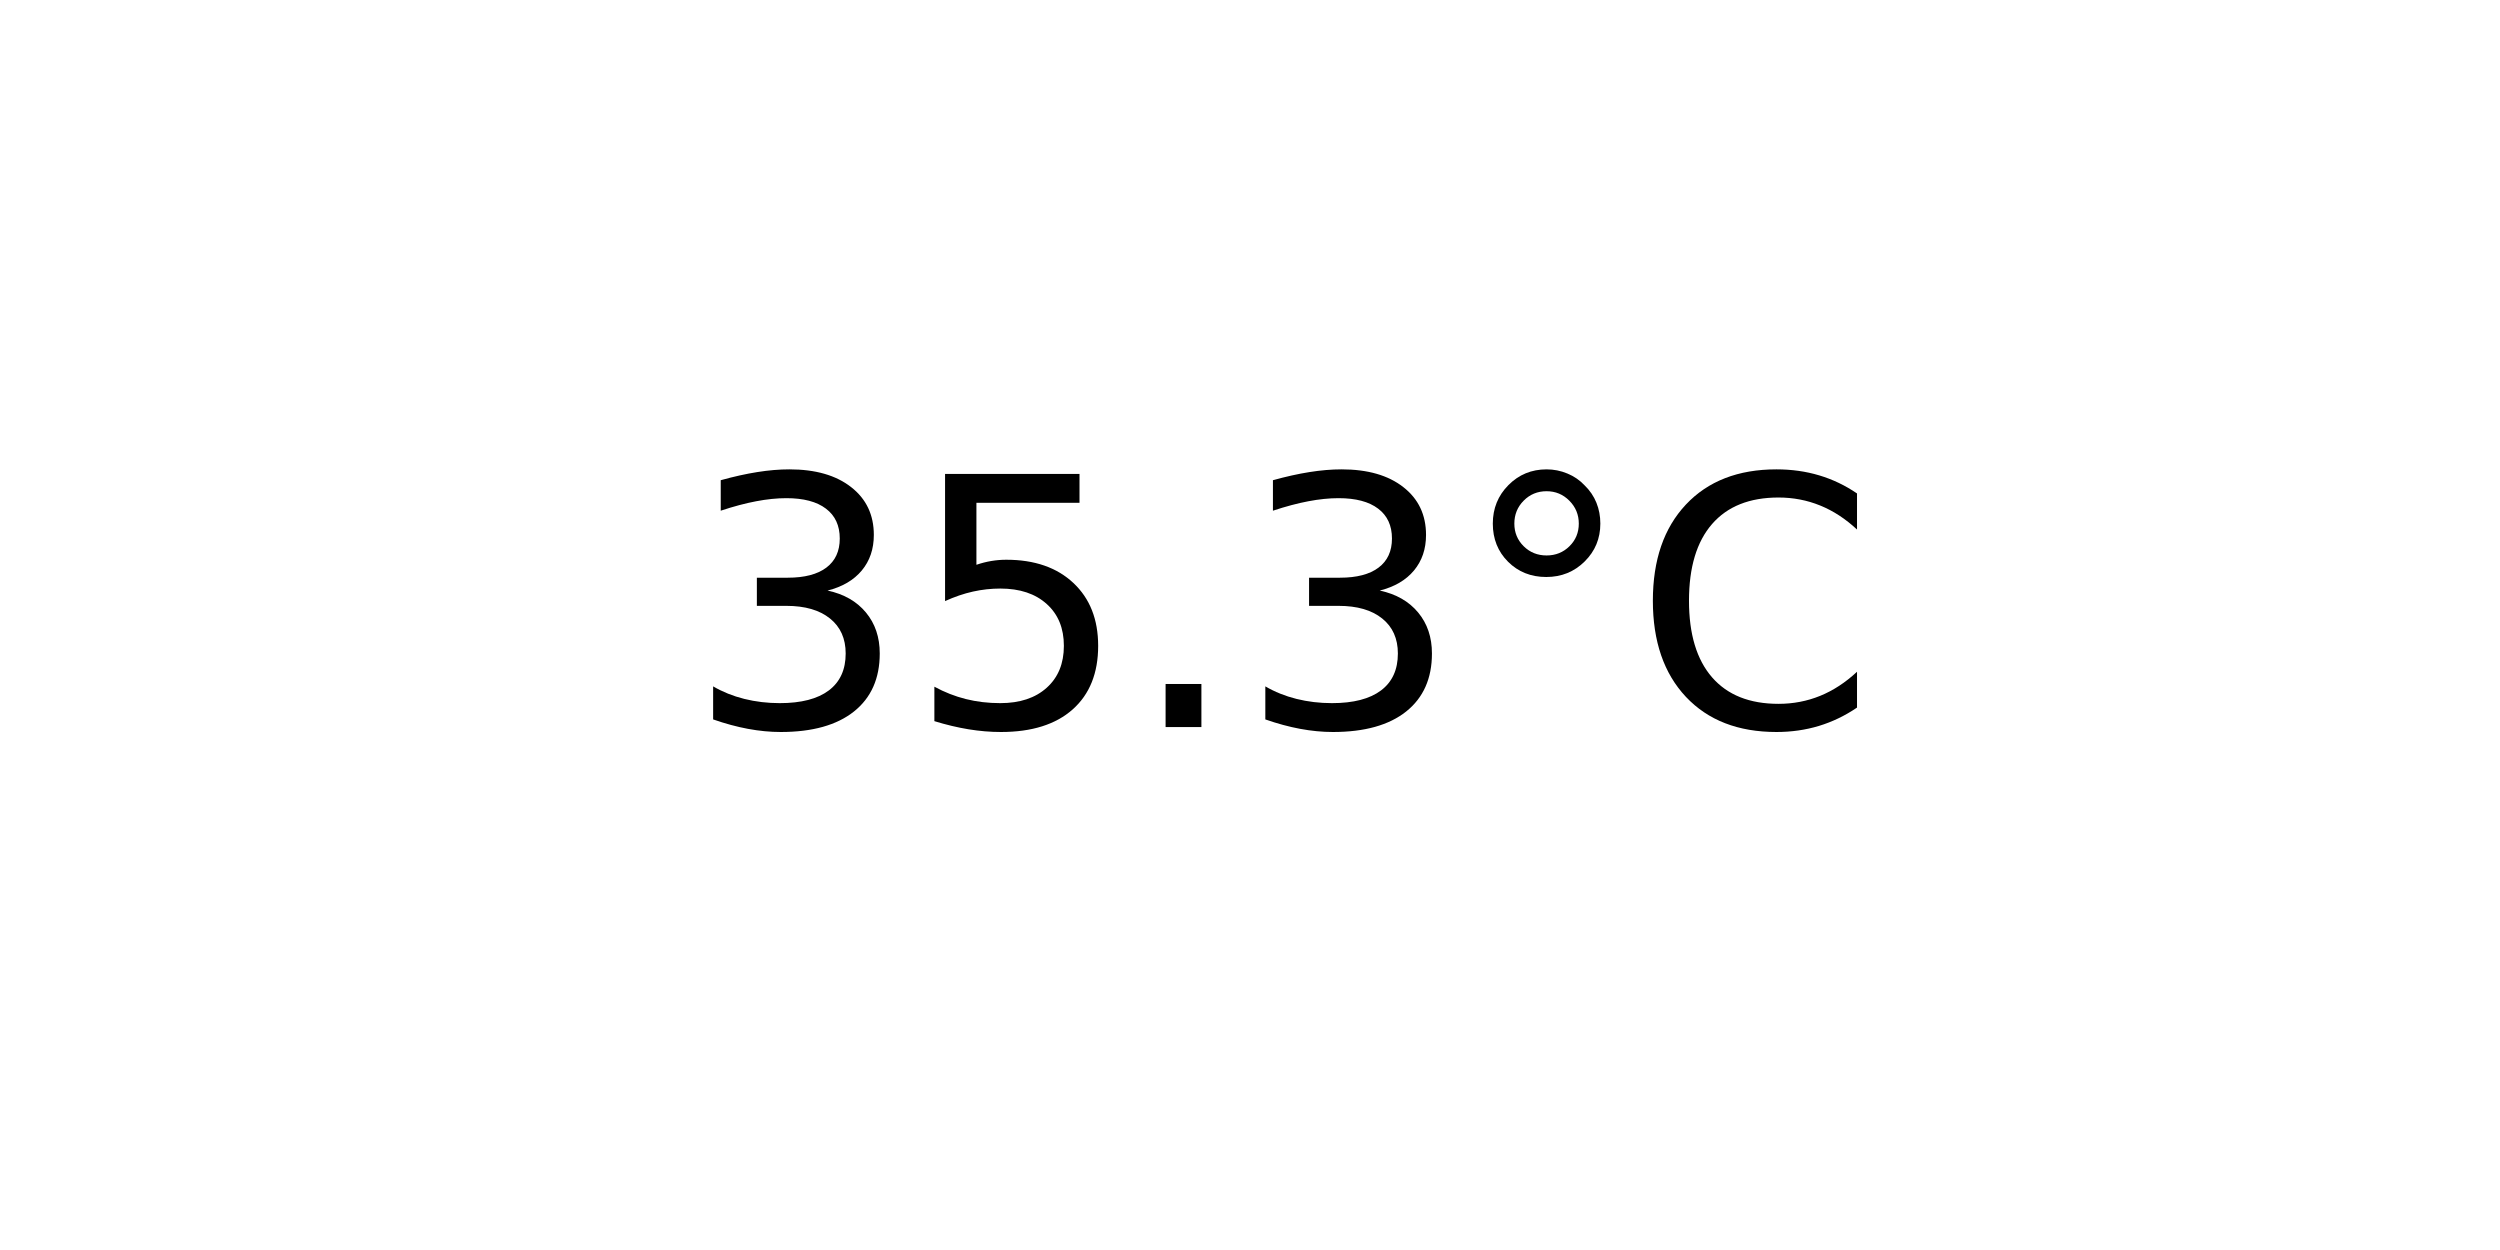
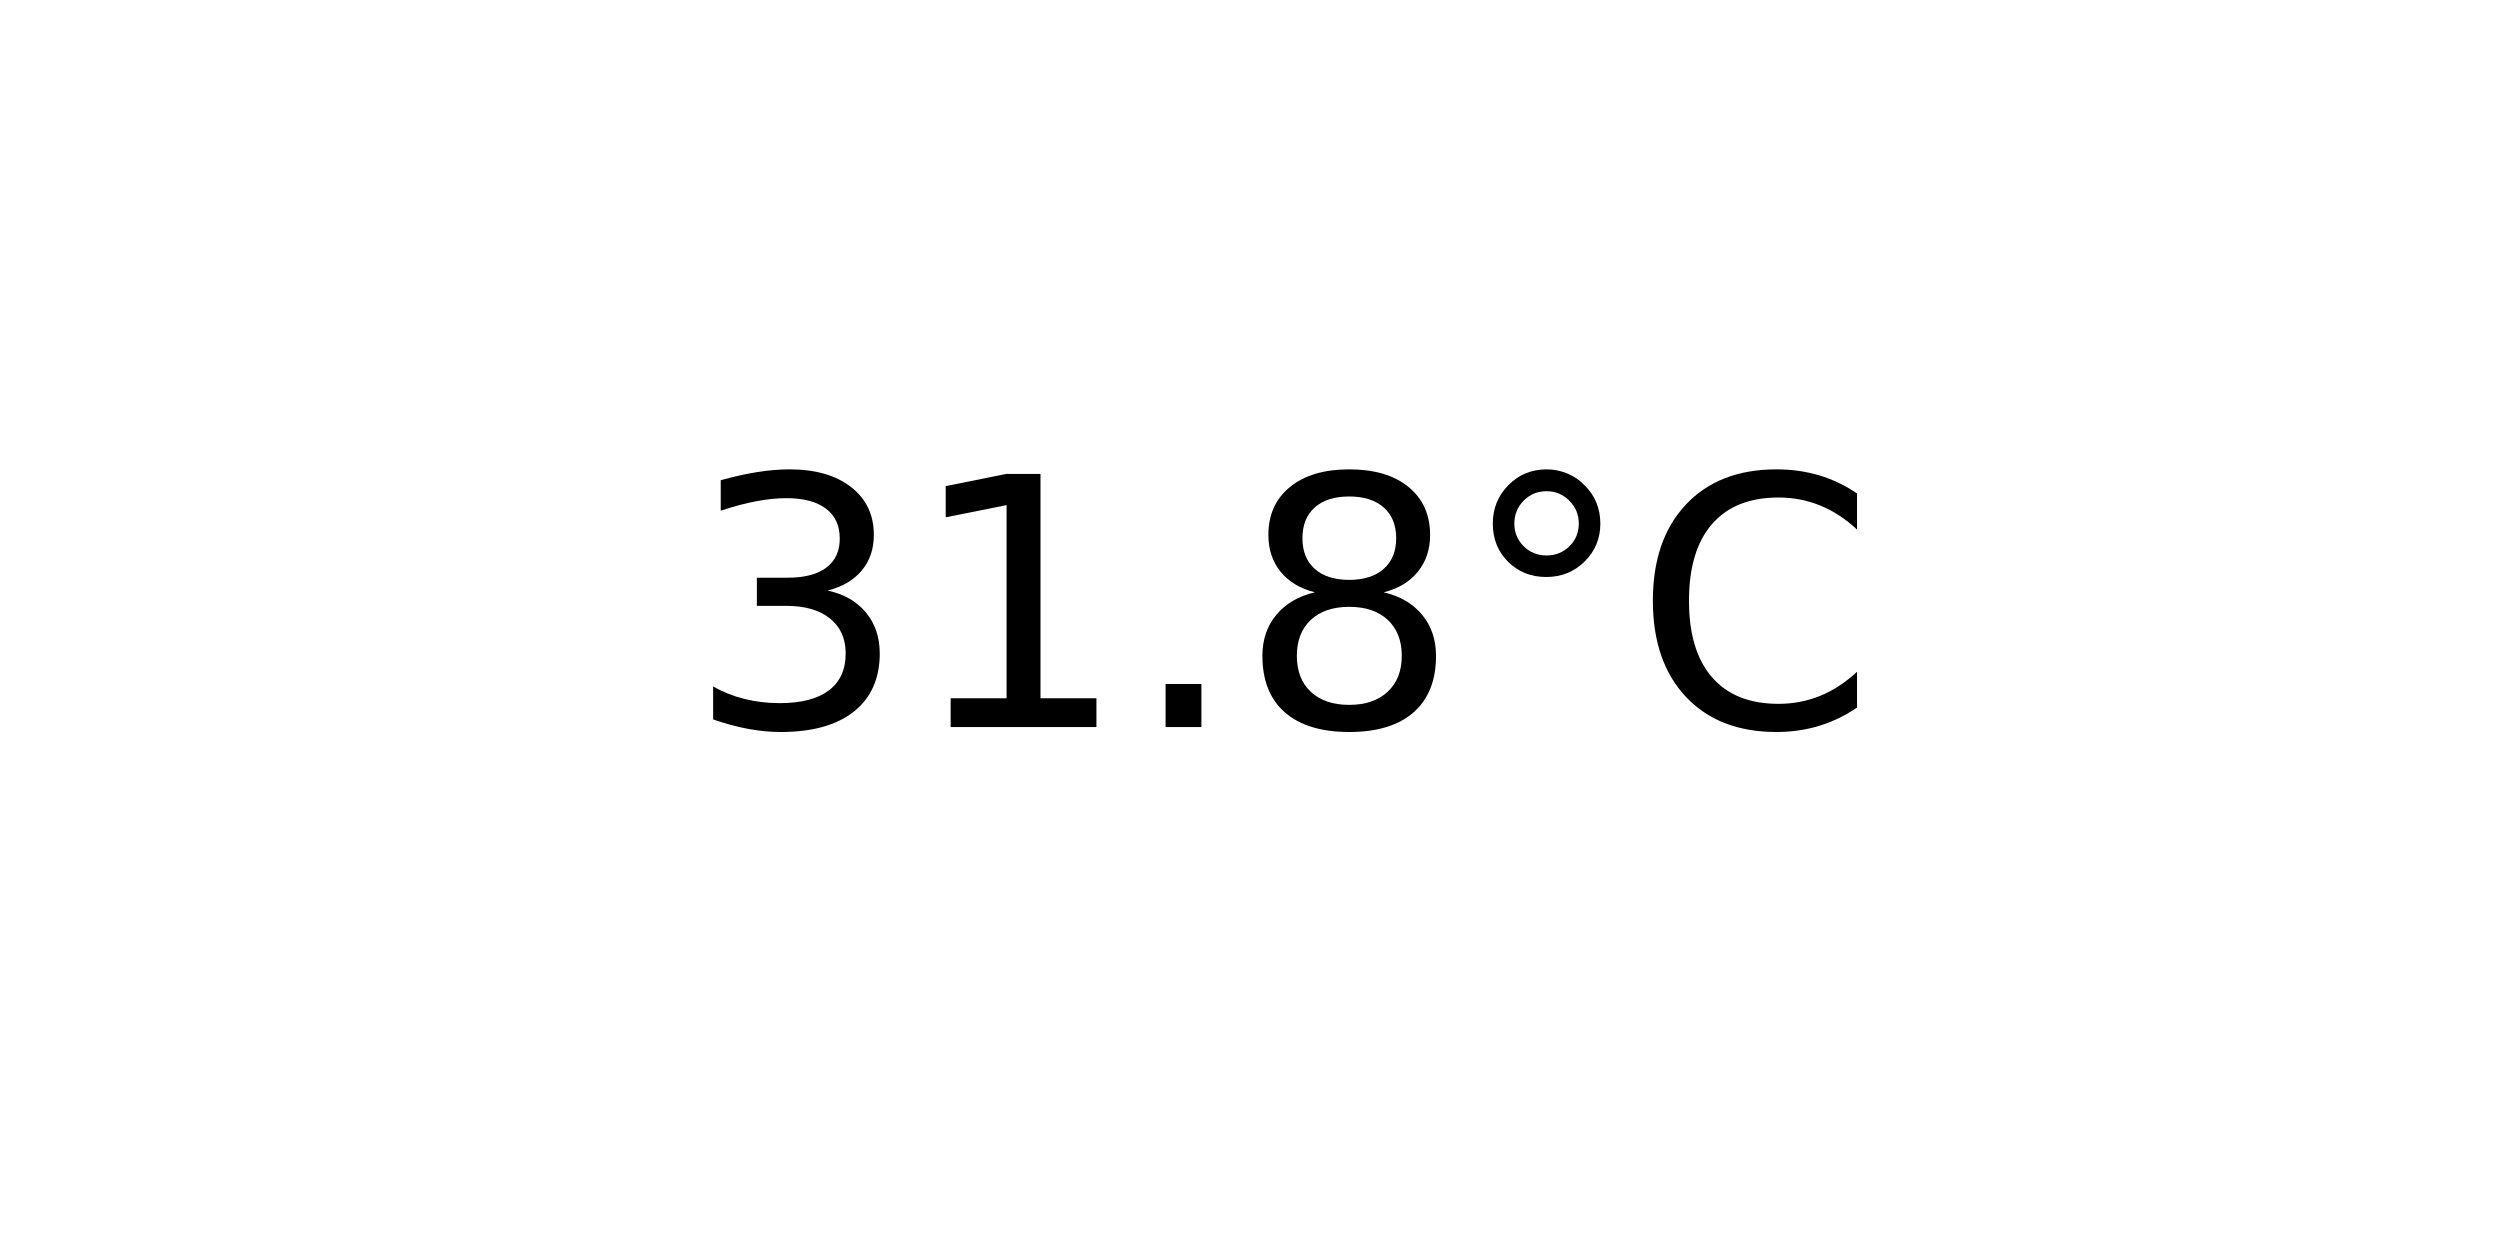
<svg xmlns="http://www.w3.org/2000/svg" xmlns:xlink="http://www.w3.org/1999/xlink" width="72pt" height="36pt" viewBox="0 0 72 36" version="1.1">
  <defs>
    <style type="text/css">*{stroke-linejoin: round; stroke-linecap: butt}</style>
  </defs>
  <g id="figure_1">
    <g id="axes_1">
      <g id="text_1">
        <g transform="translate(19.77578 20.93937) scale(0.1 -0.1)">
          <defs>
            <path id="DejaVuSans-33" d="M 2597 2516  Q 3050 2419 3304 2112  Q 3559 1806 3559 1356  Q 3559 666 3084 287  Q 2609 -91 1734 -91  Q 1441 -91 1130 -33  Q 819 25 488 141  L 488 750  Q 750 597 1062 519  Q 1375 441 1716 441  Q 2309 441 2620 675  Q 2931 909 2931 1356  Q 2931 1769 2642 2001  Q 2353 2234 1838 2234  L 1294 2234  L 1294 2753  L 1863 2753  Q 2328 2753 2575 2939  Q 2822 3125 2822 3475  Q 2822 3834 2567 4026  Q 2313 4219 1838 4219  Q 1578 4219 1281 4162  Q 984 4106 628 3988  L 628 4550  Q 988 4650 1302 4700  Q 1616 4750 1894 4750  Q 2613 4750 3031 4423  Q 3450 4097 3450 3541  Q 3450 3153 3228 2886  Q 3006 2619 2597 2516  z " transform="scale(0.015625)" />
-             <path id="DejaVuSans-35" d="M 691 4666  L 3169 4666  L 3169 4134  L 1269 4134  L 1269 2991  Q 1406 3038 1543 3061  Q 1681 3084 1819 3084  Q 2600 3084 3056 2656  Q 3513 2228 3513 1497  Q 3513 744 3044 326  Q 2575 -91 1722 -91  Q 1428 -91 1123 -41  Q 819 9 494 109  L 494 744  Q 775 591 1075 516  Q 1375 441 1709 441  Q 2250 441 2565 725  Q 2881 1009 2881 1497  Q 2881 1984 2565 2268  Q 2250 2553 1709 2553  Q 1456 2553 1204 2497  Q 953 2441 691 2322  L 691 4666  z " transform="scale(0.015625)" />
+             <path id="DejaVuSans-31" d="M 794 531  L 1825 531  L 1825 4091  L 703 3866  L 703 4441  L 1819 4666  L 2450 4666  L 2450 531  L 3481 531  L 3481 0  L 794 0  L 794 531  z " transform="scale(0.015625)" />
            <path id="DejaVuSans-2e" d="M 684 794  L 1344 794  L 1344 0  L 684 0  L 684 794  z " transform="scale(0.015625)" />
+             <path id="DejaVuSans-38" d="M 2034 2216  Q 1584 2216 1326 1975  Q 1069 1734 1069 1313  Q 1069 891 1326 650  Q 1584 409 2034 409  Q 2484 409 2743 651  Q 3003 894 3003 1313  Q 3003 1734 2745 1975  Q 2488 2216 2034 2216  z M 1403 2484  Q 997 2584 770 2862  Q 544 3141 544 3541  Q 544 4100 942 4425  Q 1341 4750 2034 4750  Q 2731 4750 3128 4425  Q 3525 4100 3525 3541  Q 3525 3141 3298 2862  Q 3072 2584 2669 2484  Q 3125 2378 3379 2068  Q 3634 1759 3634 1313  Q 3634 634 3220 271  Q 2806 -91 2034 -91  Q 1263 -91 848 271  Q 434 634 434 1313  Q 434 1759 690 2068  Q 947 2378 1403 2484  z M 1172 3481  Q 1172 3119 1398 2916  Q 1625 2713 2034 2713  Q 2441 2713 2670 2916  Q 2900 3119 2900 3481  Q 2900 3844 2670 4047  Q 2441 4250 2034 4250  Q 1625 4250 1398 4047  Q 1172 3844 1172 3481  z " transform="scale(0.015625)" />
            <path id="DejaVuSans-b0" d="M 1600 4347  Q 1350 4347 1178 4173  Q 1006 4000 1006 3750  Q 1006 3503 1178 3333  Q 1350 3163 1600 3163  Q 1850 3163 2022 3333  Q 2194 3503 2194 3750  Q 2194 3997 2020 4172  Q 1847 4347 1600 4347  z M 1600 4750  Q 1800 4750 1984 4673  Q 2169 4597 2303 4453  Q 2447 4313 2519 4134  Q 2591 3956 2591 3750  Q 2591 3338 2302 3052  Q 2013 2766 1594 2766  Q 1172 2766 890 3047  Q 609 3328 609 3750  Q 609 4169 896 4459  Q 1184 4750 1600 4750  z " transform="scale(0.015625)" />
            <path id="DejaVuSans-43" d="M 4122 4306  L 4122 3641  Q 3803 3938 3442 4084  Q 3081 4231 2675 4231  Q 1875 4231 1450 3742  Q 1025 3253 1025 2328  Q 1025 1406 1450 917  Q 1875 428 2675 428  Q 3081 428 3442 575  Q 3803 722 4122 1019  L 4122 359  Q 3791 134 3420 21  Q 3050 -91 2638 -91  Q 1578 -91 968 557  Q 359 1206 359 2328  Q 359 3453 968 4101  Q 1578 4750 2638 4750  Q 3056 4750 3426 4639  Q 3797 4528 4122 4306  z " transform="scale(0.015625)" />
          </defs>
          <use xlink:href="#DejaVuSans-33" />
-           <use xlink:href="#DejaVuSans-35" x="63.623" />
+           <use xlink:href="#DejaVuSans-31" x="63.623" />
          <use xlink:href="#DejaVuSans-2e" x="127.246" />
-           <use xlink:href="#DejaVuSans-33" x="159.033" />
+           <use xlink:href="#DejaVuSans-38" x="159.033" />
          <use xlink:href="#DejaVuSans-b0" x="222.656" />
          <use xlink:href="#DejaVuSans-43" x="272.656" />
        </g>
      </g>
    </g>
  </g>
</svg>
